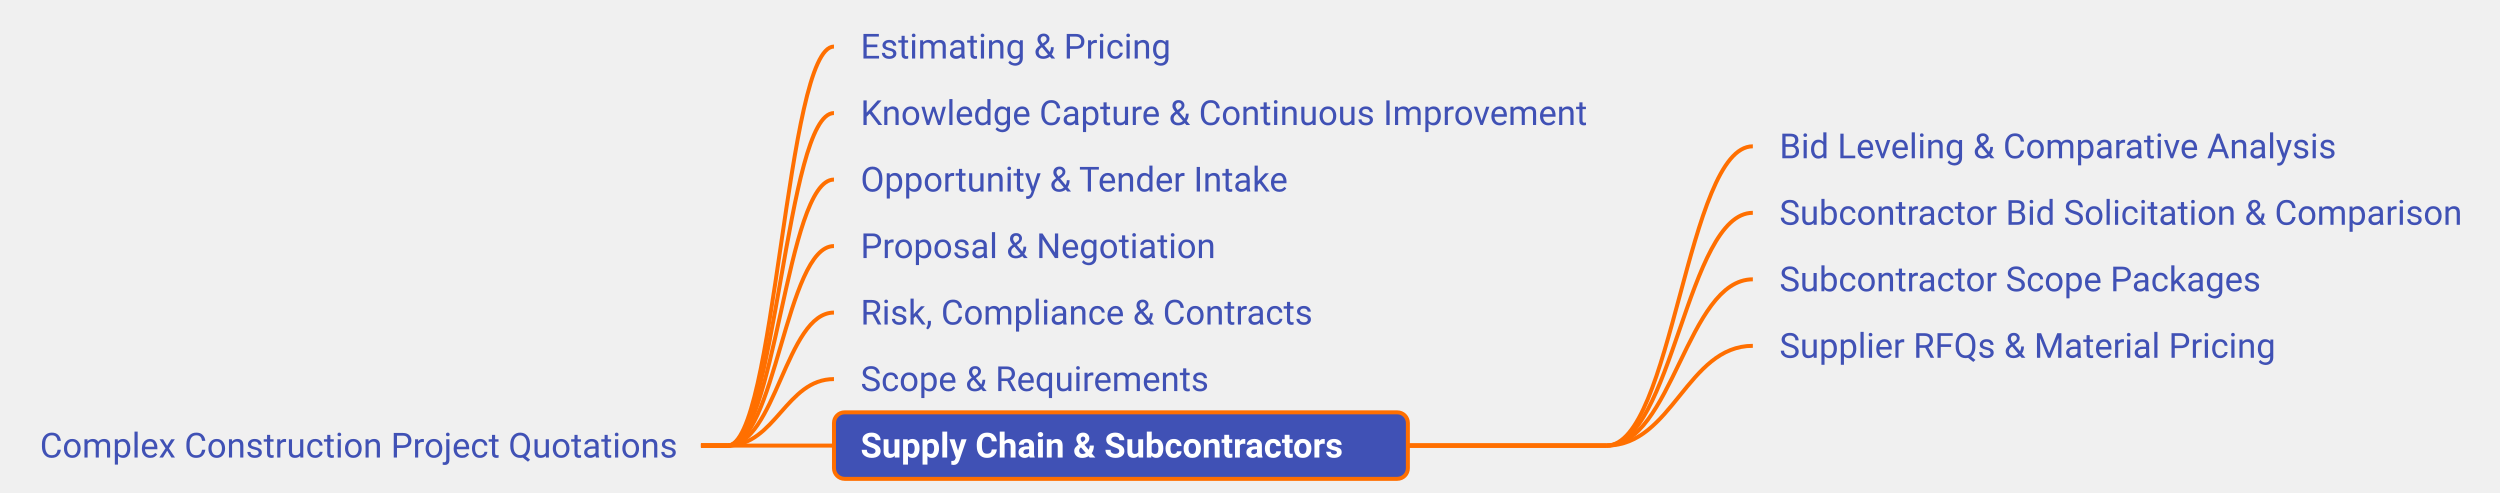
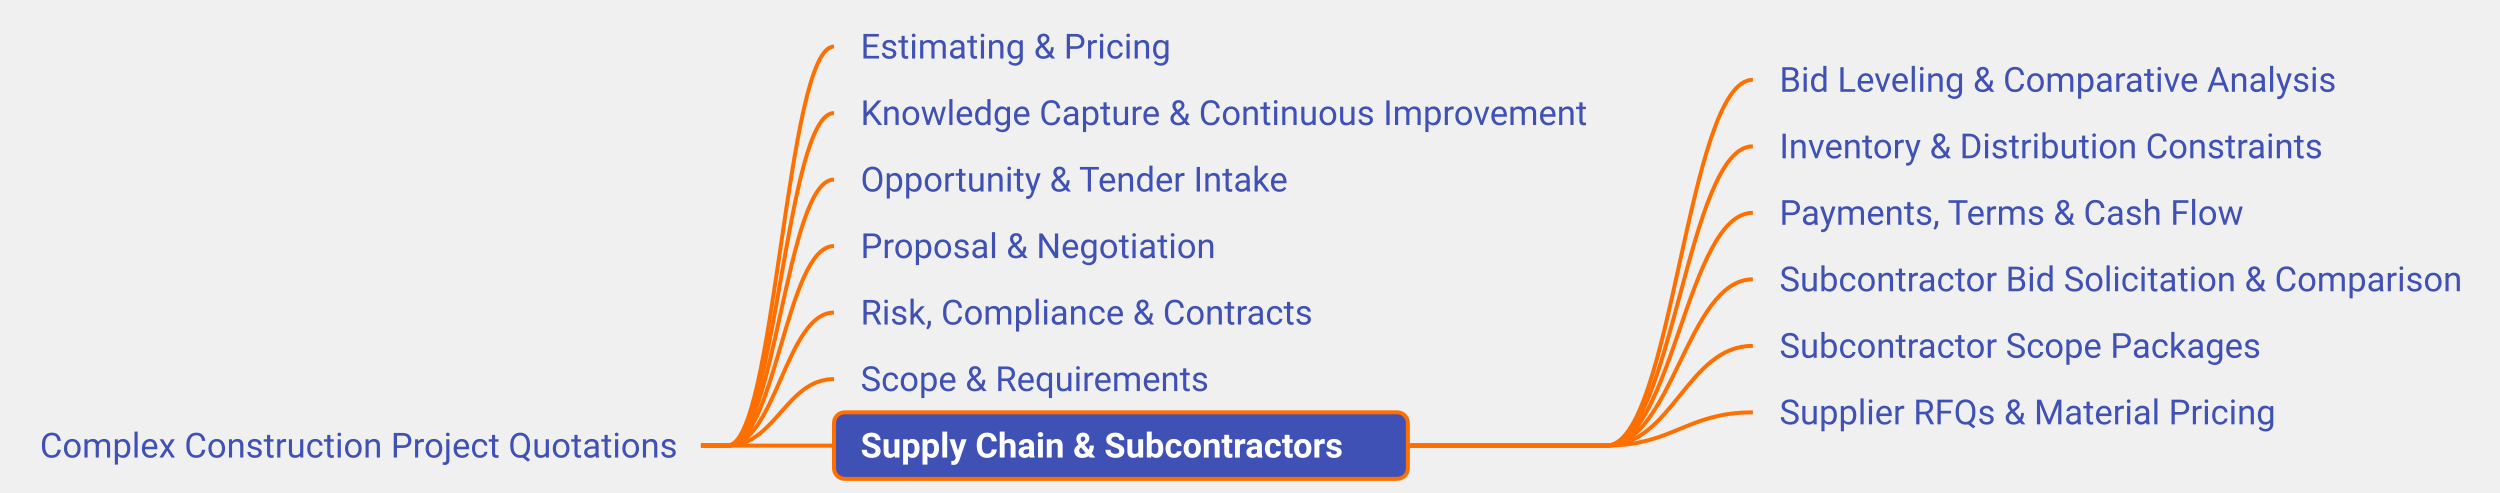
<svg xmlns="http://www.w3.org/2000/svg" xmlns:xlink="http://www.w3.org/1999/xlink" viewBox="86.50 307.50 939.77 185.00" width="939.77px" height="185.00px" class="use-case-tree-svg">
  <rect width="100%" height="100%" fill="transparent" />
  <line x1="350.00" y1="475.00" x2="360.00" y2="475.00" stroke="#FF6F00" stroke-width="1.5" />
  <path d="M 360.00 475.00 C 378.00 475.00, 382.00 325.00, 400.00 325.00" stroke="#FF6F00" stroke-width="1.5" fill="none" />
  <line x1="350.00" y1="475.00" x2="360.00" y2="475.00" stroke="#FF6F00" stroke-width="1.5" />
  <path d="M 360.00 475.00 C 378.00 475.00, 382.00 350.00, 400.00 350.00" stroke="#FF6F00" stroke-width="1.5" fill="none" />
  <line x1="350.00" y1="475.00" x2="360.00" y2="475.00" stroke="#FF6F00" stroke-width="1.5" />
  <path d="M 360.00 475.00 C 378.00 475.00, 382.00 375.00, 400.00 375.00" stroke="#FF6F00" stroke-width="1.5" fill="none" />
  <line x1="350.00" y1="475.00" x2="360.00" y2="475.00" stroke="#FF6F00" stroke-width="1.5" />
  <path d="M 360.00 475.00 C 378.00 475.00, 382.00 400.00, 400.00 400.00" stroke="#FF6F00" stroke-width="1.5" fill="none" />
  <line x1="350.00" y1="475.00" x2="360.00" y2="475.00" stroke="#FF6F00" stroke-width="1.5" />
  <path d="M 360.00 475.00 C 378.00 475.00, 382.00 425.00, 400.00 425.00" stroke="#FF6F00" stroke-width="1.5" fill="none" />
  <line x1="350.00" y1="475.00" x2="360.00" y2="475.00" stroke="#FF6F00" stroke-width="1.5" />
  <path d="M 360.00 475.00 C 378.00 475.00, 382.00 450.00, 400.00 450.00" stroke="#FF6F00" stroke-width="1.5" fill="none" />
  <line x1="350.00" y1="475.00" x2="360.00" y2="475.00" stroke="#FF6F00" stroke-width="1.5" />
  <path d="M 360.00 475.00 C 378.00 475.00, 382.00 475.00, 400.00 475.00" stroke="#FF6F00" stroke-width="1.5" fill="none" />
  <line x1="615.73" y1="475.00" x2="690.41" y2="475.00" stroke="#FF6F00" stroke-width="1.5" />
+   <path d="M 690.41 475.00 C 715.16 475.00, 720.66 337.50, 745.41 337.50" stroke="#FF6F00" stroke-width="1.5" fill="none" />
+   <line x1="615.73" y1="475.00" x2="690.41" y2="475.00" stroke="#FF6F00" stroke-width="1.5" />
  <path d="M 690.41 475.00 C 715.16 475.00, 720.66 362.50, 745.41 362.50" stroke="#FF6F00" stroke-width="1.5" fill="none" />
  <line x1="615.73" y1="475.00" x2="690.41" y2="475.00" stroke="#FF6F00" stroke-width="1.5" />
  <path d="M 690.41 475.00 C 715.16 475.00, 720.66 387.50, 745.41 387.50" stroke="#FF6F00" stroke-width="1.5" fill="none" />
  <line x1="615.73" y1="475.00" x2="690.41" y2="475.00" stroke="#FF6F00" stroke-width="1.5" />
  <path d="M 690.41 475.00 C 715.16 475.00, 720.66 412.50, 745.41 412.50" stroke="#FF6F00" stroke-width="1.5" fill="none" />
  <line x1="615.73" y1="475.00" x2="690.41" y2="475.00" stroke="#FF6F00" stroke-width="1.5" />
  <path d="M 690.41 475.00 C 715.16 475.00, 720.66 437.50, 745.41 437.50" stroke="#FF6F00" stroke-width="1.5" fill="none" />
+   <line x1="615.73" y1="475.00" x2="690.41" y2="475.00" stroke="#FF6F00" stroke-width="1.5" />
+   <path d="M 690.41 475.00 C 715.16 475.00, 720.66 462.50, 745.41 462.50" stroke="#FF6F00" stroke-width="1.5" fill="none" />
  <a xlink:href="/use-case/construction-project-quotations/" target="_top">
    <rect x="91.50" y="462.50" width="258.50" height="25" rx="4" ry="4" fill="none" stroke="none" pointer-events="all" />
    <text x="101.50" y="479.50" text-anchor="start" font-family="Roboto, sans-serif" font-size="13" fill="#4051B5" font-weight="normal">Complex Construction Project Quotations</text>
  </a>
  <a xlink:href="/use-case/construction-project-quotations/estimating-and-pricing/" target="_top">
    <rect x="400.00" y="312.50" width="136.34" height="25" rx="4" ry="4" fill="none" stroke="none" pointer-events="all" />
    <text x="410.00" y="329.50" text-anchor="start" font-family="Roboto, sans-serif" font-size="13" fill="#4051B5" font-weight="normal">Estimating &amp; Pricing</text>
  </a>
  <a xlink:href="/use-case/construction-project-quotations/knowledge-capture-and-improvement/" target="_top">
    <rect x="400.00" y="337.50" width="295.41" height="25" rx="4" ry="4" fill="none" stroke="none" pointer-events="all" />
    <text x="410.00" y="354.50" text-anchor="start" font-family="Roboto, sans-serif" font-size="13" fill="#4051B5" font-weight="normal">Knowledge Capture &amp; Continuous Improvement</text>
  </a>
  <a xlink:href="/use-case/construction-project-quotations/opportunity-and-tender-intake/" target="_top">
    <rect x="400.00" y="362.50" width="181.67" height="25" rx="4" ry="4" fill="none" stroke="none" pointer-events="all" />
    <text x="410.00" y="379.50" text-anchor="start" font-family="Roboto, sans-serif" font-size="13" fill="#4051B5" font-weight="normal">Opportunity &amp; Tender Intake</text>
  </a>
  <a xlink:href="/use-case/construction-project-quotations/proposal-submission-and-negotiation/" target="_top">
    <rect x="400.00" y="387.50" width="153.02" height="25" rx="4" ry="4" fill="none" stroke="none" pointer-events="all" />
    <text x="410.00" y="404.50" text-anchor="start" font-family="Roboto, sans-serif" font-size="13" fill="#4051B5" font-weight="normal">Proposal &amp; Negotiation</text>
  </a>
  <a xlink:href="/use-case/construction-project-quotations/risk-compliance-and-contracts/" target="_top">
    <rect x="400.00" y="412.50" width="192.70" height="25" rx="4" ry="4" fill="none" stroke="none" pointer-events="all" />
    <text x="410.00" y="429.50" text-anchor="start" font-family="Roboto, sans-serif" font-size="13" fill="#4051B5" font-weight="normal">Risk, Compliance &amp; Contracts</text>
  </a>
  <a xlink:href="/use-case/construction-project-quotations/scope-and-requirements/" target="_top">
    <rect x="400.00" y="437.50" width="153.72" height="25" rx="4" ry="4" fill="none" stroke="none" pointer-events="all" />
    <text x="410.00" y="454.50" text-anchor="start" font-family="Roboto, sans-serif" font-size="13" fill="#4051B5" font-weight="normal">Scope &amp; Requirements</text>
  </a>
  <a xlink:href="/use-case/construction-project-quotations/supply-chain-and-subcontractors/" target="_top">
    <rect x="400.00" y="462.50" width="215.73" height="25" rx="4" ry="4" fill="#4051B5" stroke="#FF6F00" stroke-width="1.5" />
    <text x="410.00" y="479.50" text-anchor="start" font-family="Roboto, sans-serif" font-size="13" fill="#FFFFFF" font-weight="bold">Supply Chain &amp; Subcontractors</text>
  </a>
  <a xlink:href="/use-case/construction-project-quotations/supply-chain-and-subcontractors/bid-leveling/" target="_top">
-     <rect x="745.41" y="350.00" width="231.78" height="25" rx="4" ry="4" fill="none" stroke="none" pointer-events="all" />
-     <text x="755.41" y="367.00" text-anchor="start" font-family="Roboto, sans-serif" font-size="13" fill="#4051B5" font-weight="normal">Bid Leveling &amp; Comparative Analysis</text>
+     <rect x="745.41" y="325.00" width="231.78" height="25" rx="4" ry="4" fill="none" stroke="none" pointer-events="all" />
+     <text x="755.41" y="342.00" text-anchor="start" font-family="Roboto, sans-serif" font-size="13" fill="#4051B5" font-weight="normal">Bid Leveling &amp; Comparative Analysis</text>
+   </a>
+   <a xlink:href="/use-case/construction-project-quotations/supply-chain-and-subcontractors/inventory-and-distribution-constraints/" target="_top">
+     <rect x="745.41" y="350.00" width="223.80" height="25" rx="4" ry="4" fill="none" stroke="none" pointer-events="all" />
+     <text x="755.41" y="367.00" text-anchor="start" font-family="Roboto, sans-serif" font-size="13" fill="#4051B5" font-weight="normal">Inventory &amp; Distribution Constraints</text>
+   </a>
+   <a xlink:href="/use-case/construction-project-quotations/supply-chain-and-subcontractors/payments-terms-and-cash-flow/" target="_top">
+     <rect x="745.41" y="375.00" width="197.50" height="25" rx="4" ry="4" fill="none" stroke="none" pointer-events="all" />
+     <text x="755.41" y="392.00" text-anchor="start" font-family="Roboto, sans-serif" font-size="13" fill="#4051B5" font-weight="normal">Payments, Terms &amp; Cash Flow</text>
  </a>
  <a xlink:href="/use-case/construction-project-quotations/supply-chain-and-subcontractors/subcontractor-bid-solicitation-and-comparison/" target="_top">
-     <rect x="745.41" y="375.00" width="275.86" height="25" rx="4" ry="4" fill="none" stroke="none" pointer-events="all" />
-     <text x="755.41" y="392.00" text-anchor="start" font-family="Roboto, sans-serif" font-size="13" fill="#4051B5" font-weight="normal">Subcontractor Bid Solicitation &amp; Comparison</text>
+     <rect x="745.41" y="400.00" width="275.86" height="25" rx="4" ry="4" fill="none" stroke="none" pointer-events="all" />
+     <text x="755.41" y="417.00" text-anchor="start" font-family="Roboto, sans-serif" font-size="13" fill="#4051B5" font-weight="normal">Subcontractor Bid Solicitation &amp; Comparison</text>
  </a>
  <a xlink:href="/use-case/construction-project-quotations/supply-chain-and-subcontractors/subcontractor-scope-packages/" target="_top">
-     <rect x="745.41" y="400.00" width="202.16" height="25" rx="4" ry="4" fill="none" stroke="none" pointer-events="all" />
-     <text x="755.41" y="417.00" text-anchor="start" font-family="Roboto, sans-serif" font-size="13" fill="#4051B5" font-weight="normal">Subcontractor Scope Packages</text>
+     <rect x="745.41" y="425.00" width="202.16" height="25" rx="4" ry="4" fill="none" stroke="none" pointer-events="all" />
+     <text x="755.41" y="442.00" text-anchor="start" font-family="Roboto, sans-serif" font-size="13" fill="#4051B5" font-weight="normal">Subcontractor Scope Packages</text>
  </a>
  <a xlink:href="/use-case/construction-project-quotations/supply-chain-and-subcontractors/supplier-rfqs-and-material-pricing/" target="_top">
-     <rect x="745.41" y="425.00" width="210.77" height="25" rx="4" ry="4" fill="none" stroke="none" pointer-events="all" />
-     <text x="755.41" y="442.00" text-anchor="start" font-family="Roboto, sans-serif" font-size="13" fill="#4051B5" font-weight="normal">Supplier RFQs &amp; Material Pricing</text>
+     <rect x="745.41" y="450.00" width="210.77" height="25" rx="4" ry="4" fill="none" stroke="none" pointer-events="all" />
+     <text x="755.41" y="467.00" text-anchor="start" font-family="Roboto, sans-serif" font-size="13" fill="#4051B5" font-weight="normal">Supplier RFQs &amp; Material Pricing</text>
  </a>
</svg>
